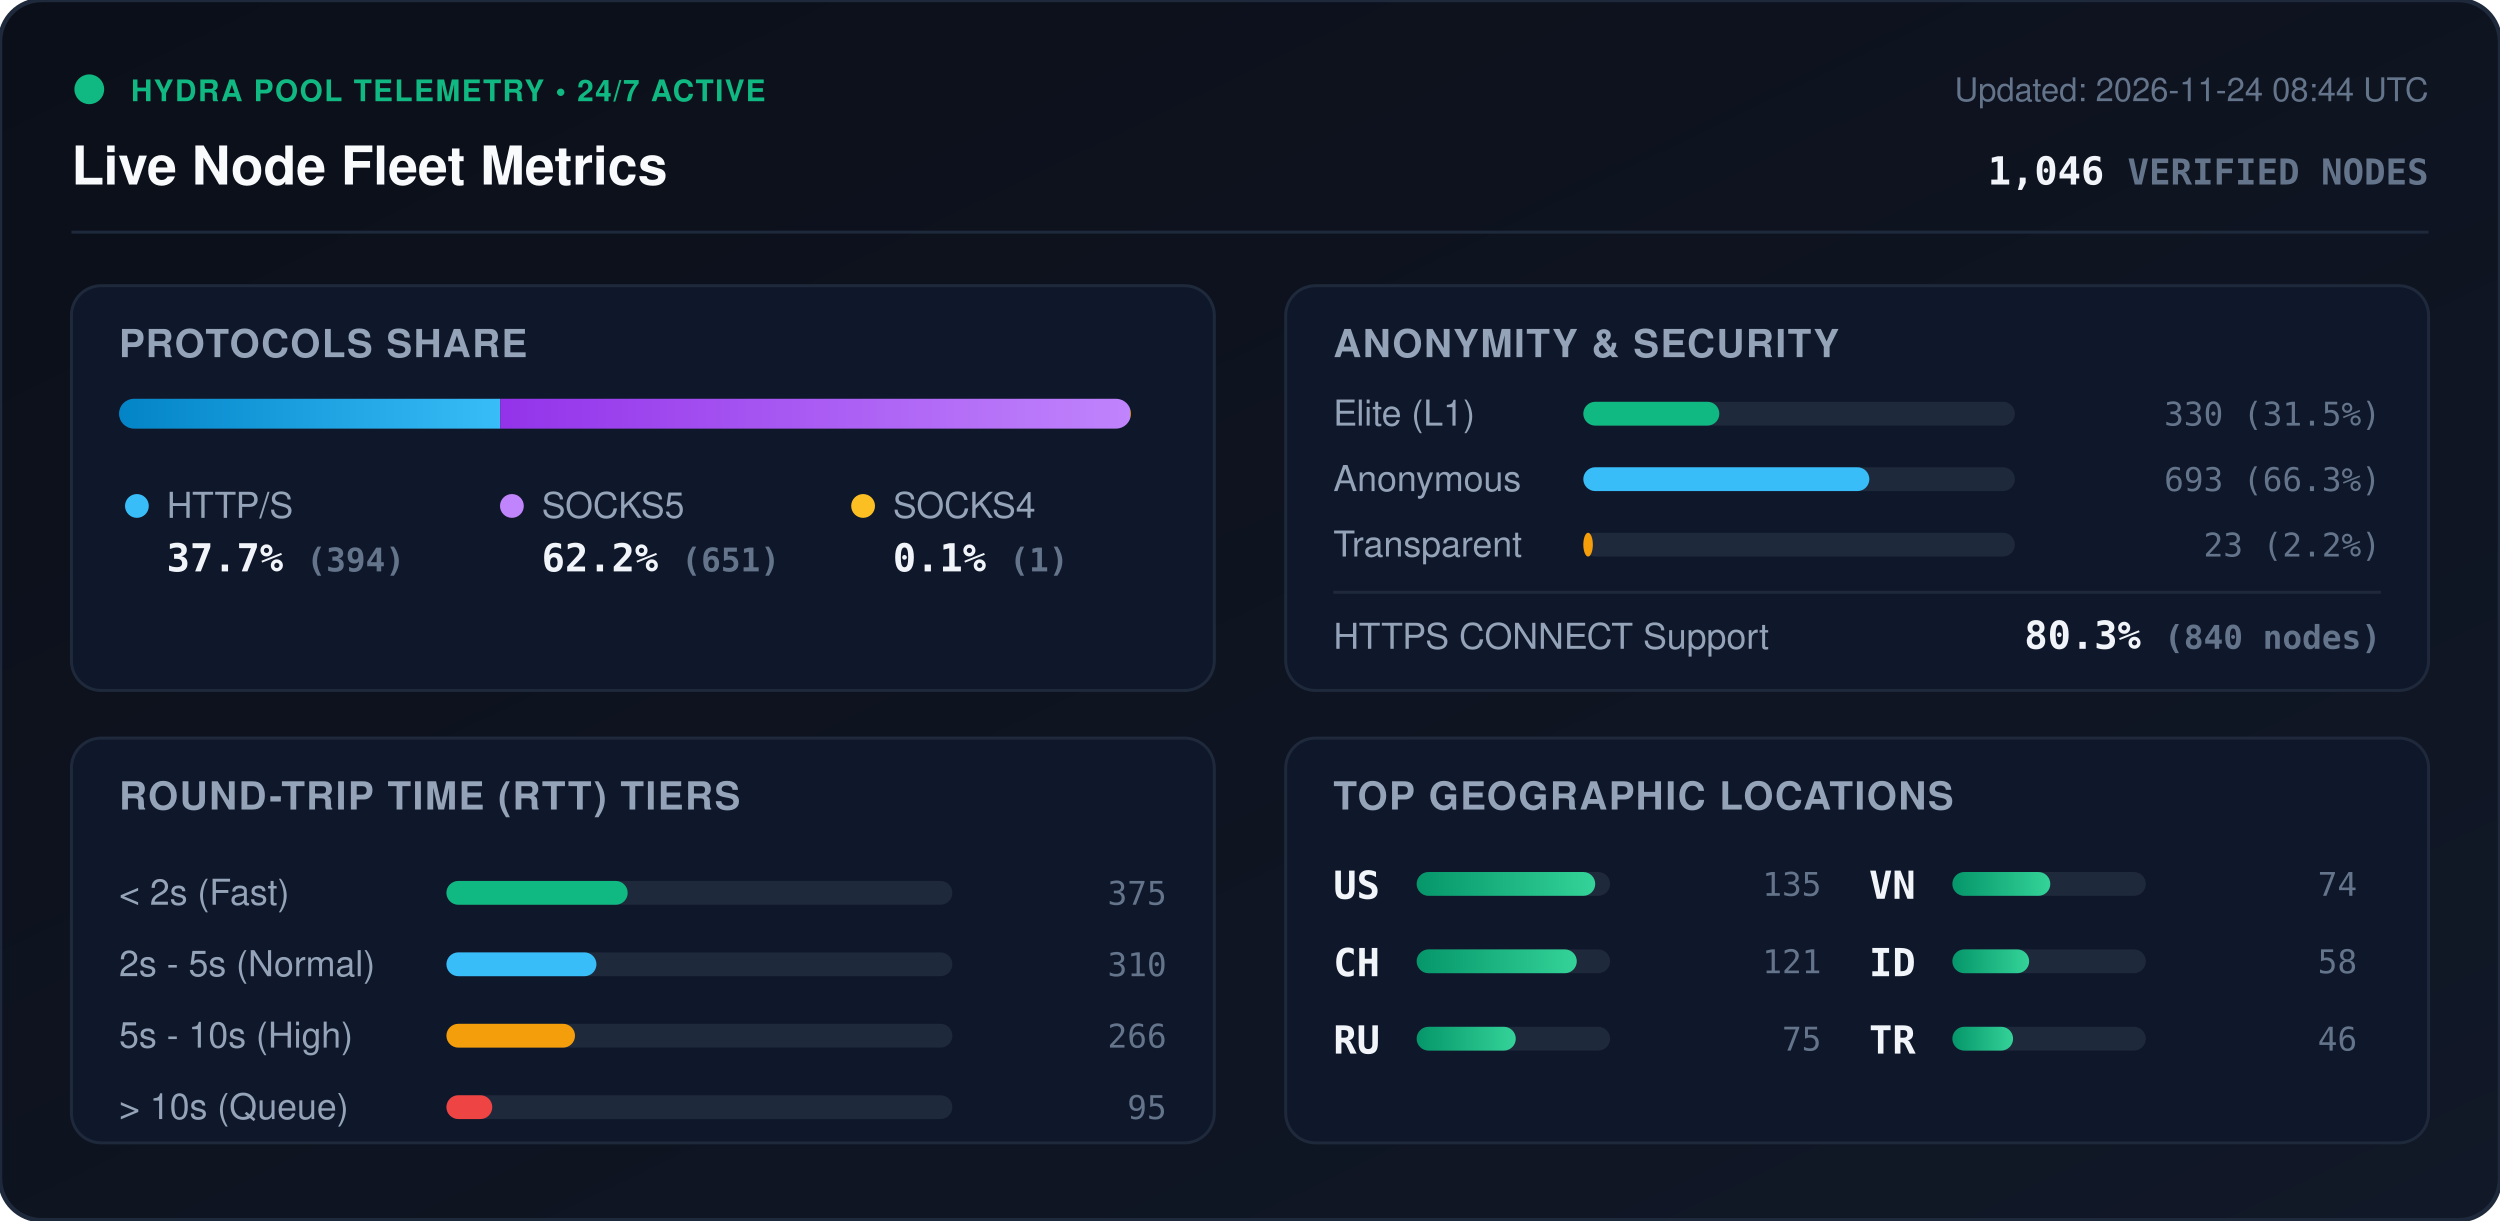
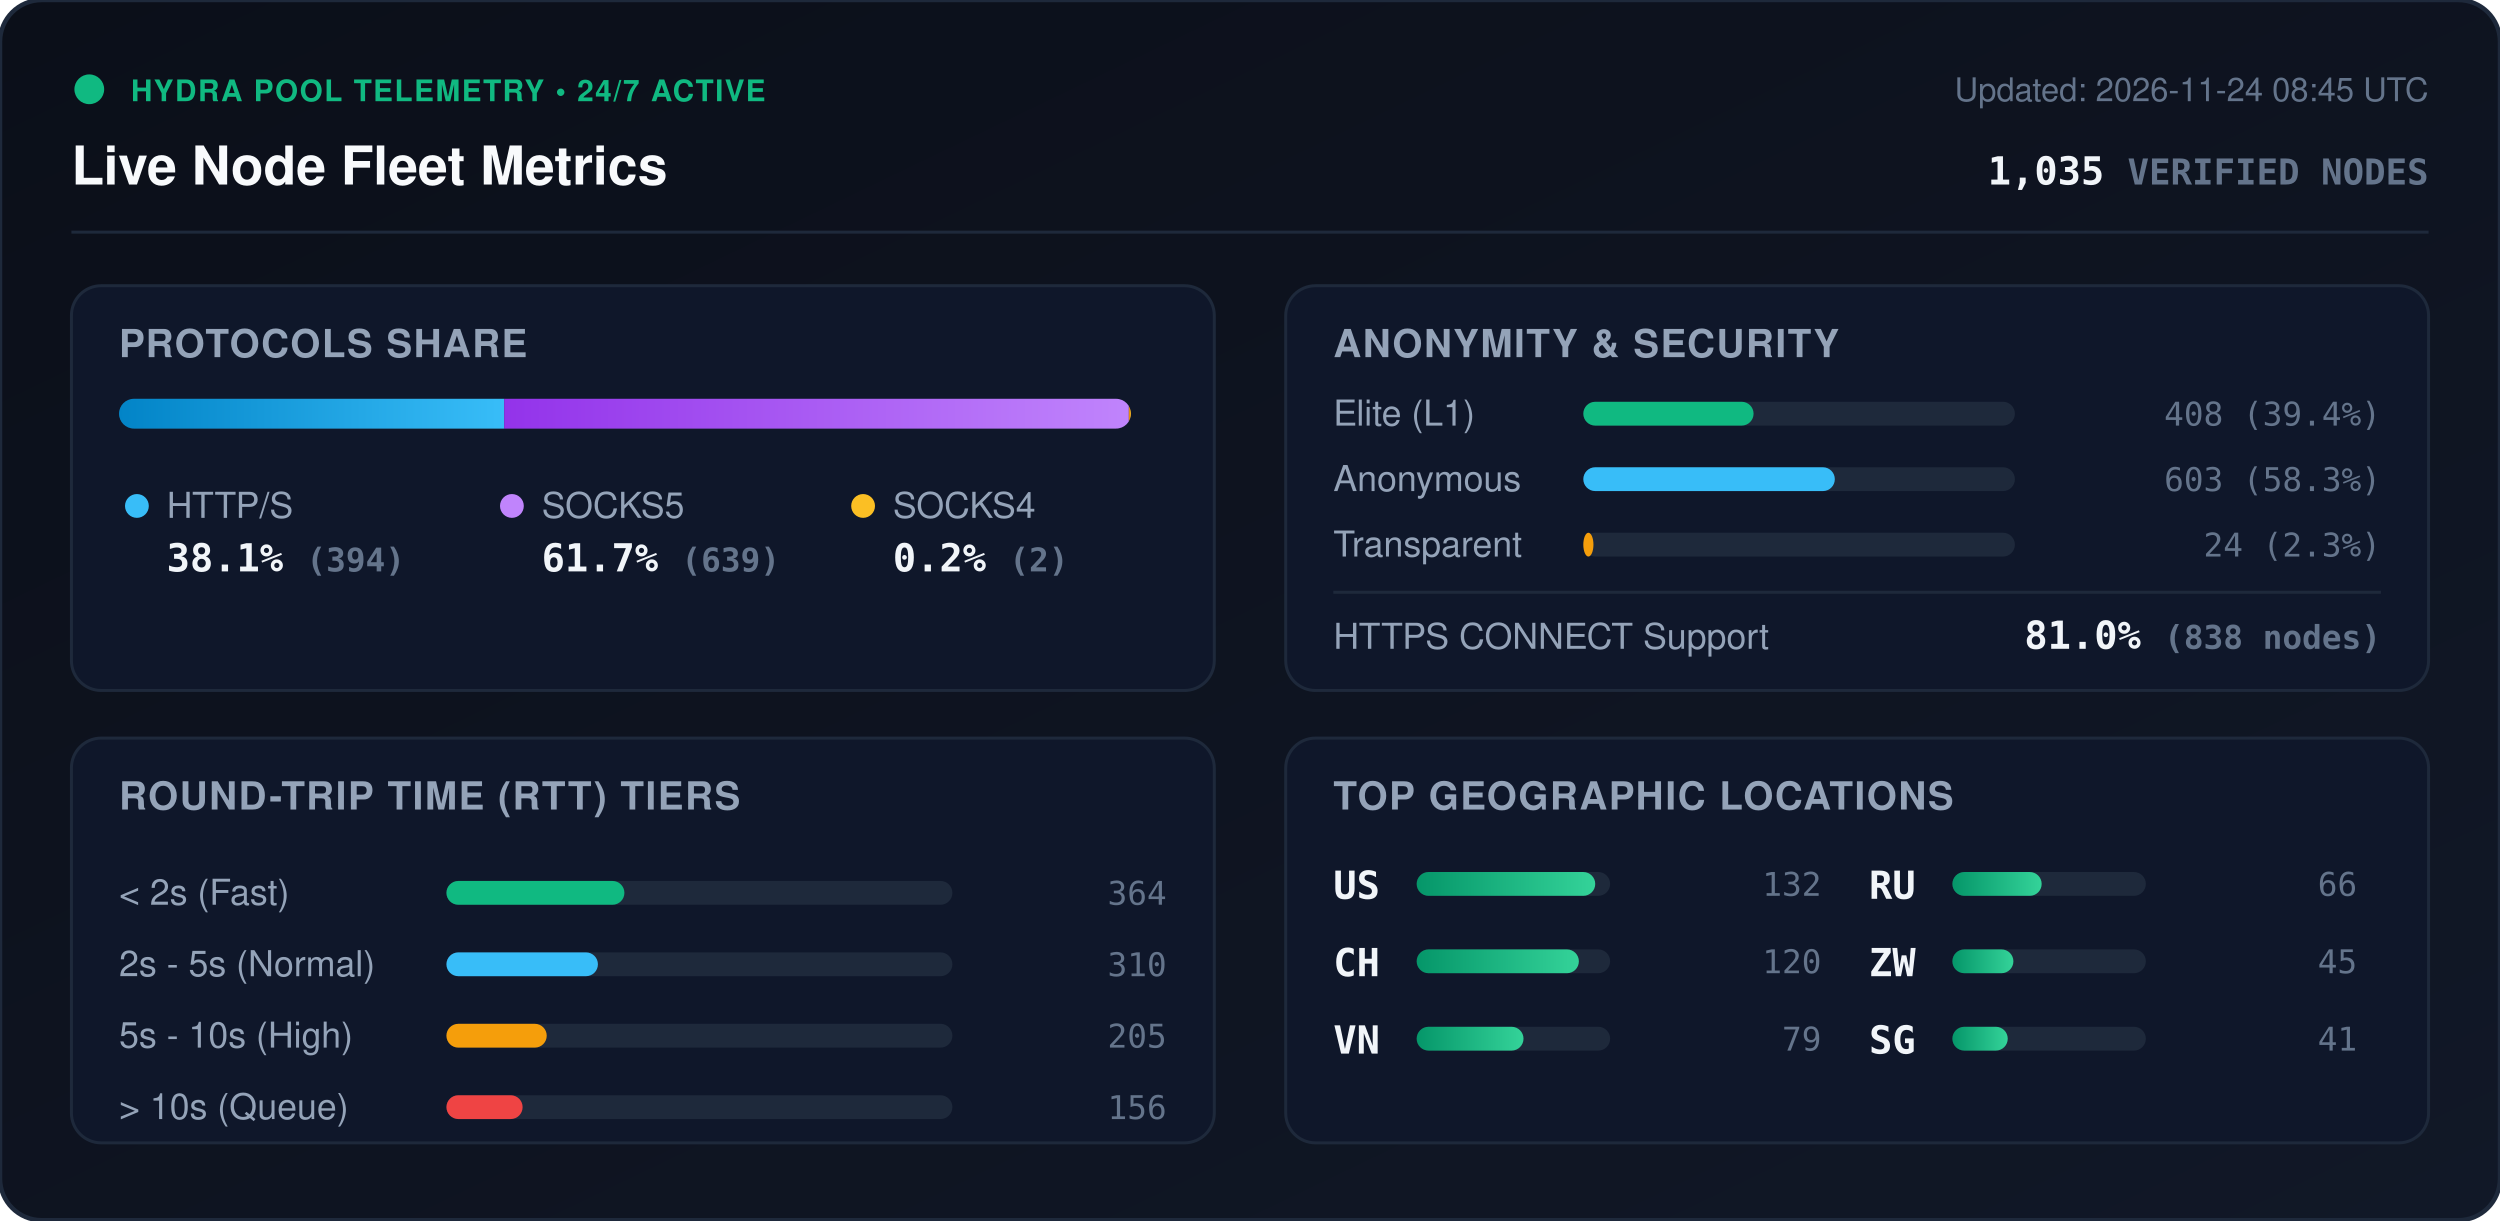
<svg xmlns="http://www.w3.org/2000/svg" viewBox="0 0 840 410" width="840" height="410" style="max-width: 100%; height: auto;">
  <defs>
    <linearGradient id="bg" x1="0%" y1="0%" x2="100%" y2="100%">
      <stop offset="0%" stop-color="#0b0f19" />
      <stop offset="100%" stop-color="#111827" />
    </linearGradient>
    <linearGradient id="bar-http" x1="0%" y1="0%" x2="100%" y2="0%">
      <stop offset="0%" stop-color="#0284c7" />
      <stop offset="100%" stop-color="#38bdf8" />
    </linearGradient>
    <linearGradient id="bar-socks5" x1="0%" y1="0%" x2="100%" y2="0%">
      <stop offset="0%" stop-color="#9333ea" />
      <stop offset="100%" stop-color="#c084fc" />
    </linearGradient>
    <linearGradient id="bar-socks4" x1="0%" y1="0%" x2="100%" y2="0%">
      <stop offset="0%" stop-color="#d97706" />
      <stop offset="100%" stop-color="#fbbf24" />
    </linearGradient>
    <linearGradient id="bar-green" x1="0%" y1="0%" x2="100%" y2="0%">
      <stop offset="0%" stop-color="#059669" />
      <stop offset="100%" stop-color="#34d399" />
    </linearGradient>
    <clipPath id="prog-track-clip">
      <rect width="340.0" height="10" rx="5" />
    </clipPath>
    <style>
      .title { font: 700 18px -apple-system, BlinkMacSystemFont, 'Segoe UI', Helvetica, Arial, sans-serif; fill: #f8fafc; }
      .sub { font: 500 11px -apple-system, BlinkMacSystemFont, 'Segoe UI', Helvetica, Arial, sans-serif; fill: #64748b; }
      .section-hdr { font: 600 13px -apple-system, BlinkMacSystemFont, 'Segoe UI', Helvetica, Arial, sans-serif; fill: #94a3b8; letter-spacing: 0.5px; }
      .metric-val { font: 700 13px -apple-system, BlinkMacSystemFont, 'Segoe UI', Helvetica, Arial, sans-serif; fill: #f1f5f9; }
      .metric-lbl { font: 500 12px -apple-system, BlinkMacSystemFont, 'Segoe UI', Helvetica, Arial, sans-serif; fill: #94a3b8; }
      .badge-txt { font: 700 10px -apple-system, BlinkMacSystemFont, 'Segoe UI', Helvetica, Arial, sans-serif; fill: #10b981; letter-spacing: 0.5px; }
      .mono { font-family: ui-monospace, SFMono-Regular, Menlo, Monaco, Consolas, monospace; }
      .pulse { animation: beacon 2s infinite ease-in-out; }
      @keyframes beacon { 0%, 100% { opacity: 1; } 50% { opacity: 0.35; } }
    </style>
  </defs>
  <rect width="840" height="410" rx="14" fill="url(#bg)" stroke="#1e293b" stroke-width="1.5" />
  <g transform="translate(24, 24)">
    <circle cx="6" cy="6" r="5" fill="#10b981" class="pulse" />
    <text x="20" y="10" class="badge-txt">HYDRA POOL TELEMETRY • 24/7 ACTIVE</text>
    <text x="0" y="38" class="title">Live Node Fleet Metrics</text>
-     <text x="792" y="10" text-anchor="end" class="sub">Updated: 2026-11-24 08:44 UTC</text>
-     <text x="792" y="38" text-anchor="end" class="metric-val mono" fill="#38bdf8">1,046 <tspan font-size="12" fill="#64748b">VERIFIED NODES</tspan>
+     <text x="792" y="10" text-anchor="end" class="sub">Updated: 2026-11-24 08:45 UTC</text>
+     <text x="792" y="38" text-anchor="end" class="metric-val mono" fill="#38bdf8">1,035 <tspan font-size="12" fill="#64748b">VERIFIED NODES</tspan>
    </text>
  </g>
  <line x1="24" y1="78" x2="816" y2="78" stroke="#1e293b" stroke-width="1" />
  <g transform="translate(24, 96)">
    <rect width="384" height="136" rx="10" fill="#0f172a" stroke="#1e293b" />
    <text x="16" y="24" class="section-hdr">PROTOCOLS SHARE</text>
    <g transform="translate(16, 38)">
      <rect width="340.0" height="10" rx="5" fill="#1e293b" />
      <g clip-path="url(#prog-track-clip)">
-         <rect x="0" width="128.1" height="10" fill="url(#bar-http)" />
-         <rect x="128.1" width="211.6" height="10" fill="url(#bar-socks5)" />
-         <rect x="339.7" width="0.3" height="10" fill="url(#bar-socks4)" />
+         <rect x="0" width="129.4" height="10" fill="url(#bar-http)" />
+         <rect x="129.4" width="209.9" height="10" fill="url(#bar-socks5)" />
+         <rect x="339.3" width="0.7" height="10" fill="url(#bar-socks4)" />
      </g>
    </g>
    <g transform="translate(16, 68)">
      <circle cx="6" cy="6" r="4" fill="#38bdf8" />
      <text x="16" y="10" class="metric-lbl">HTTP/S</text>
-       <text x="16" y="28" class="metric-val mono">37.7% <tspan font-size="11" fill="#64748b">(394)</tspan>
+       <text x="16" y="28" class="metric-val mono">38.1% <tspan font-size="11" fill="#64748b">(394)</tspan>
      </text>
      <circle cx="132" cy="6" r="4" fill="#c084fc" />
      <text x="142" y="10" class="metric-lbl">SOCKS5</text>
-       <text x="142" y="28" class="metric-val mono">62.2% <tspan font-size="11" fill="#64748b">(651)</tspan>
+       <text x="142" y="28" class="metric-val mono">61.7% <tspan font-size="11" fill="#64748b">(639)</tspan>
      </text>
      <circle cx="250" cy="6" r="4" fill="#fbbf24" />
      <text x="260" y="10" class="metric-lbl">SOCKS4</text>
-       <text x="260" y="28" class="metric-val mono">0.1% <tspan font-size="11" fill="#64748b">(1)</tspan>
+       <text x="260" y="28" class="metric-val mono">0.2% <tspan font-size="11" fill="#64748b">(2)</tspan>
      </text>
    </g>
  </g>
  <g transform="translate(432, 96)">
    <rect width="384" height="136" rx="10" fill="#0f172a" stroke="#1e293b" />
    <text x="16" y="24" class="section-hdr">ANONYMITY &amp; SECURITY</text>
    <text x="16" y="47" class="metric-lbl">Elite (L1)</text>
    <rect x="100" y="39" width="145.0" height="8" rx="4" fill="#1e293b" />
-     <rect x="100" y="39" width="45.7" height="8" rx="4" fill="#10b981" />
-     <text x="368" y="47" text-anchor="end" class="mono sub" fill="#e2e8f0">330 (31.5%)</text>
+     <rect x="100" y="39" width="57.2" height="8" rx="4" fill="#10b981" />
+     <text x="368" y="47" text-anchor="end" class="mono sub" fill="#e2e8f0">408 (39.4%)</text>
    <text x="16" y="69" class="metric-lbl">Anonymous</text>
    <rect x="100" y="61" width="145.0" height="8" rx="4" fill="#1e293b" />
-     <rect x="100" y="61" width="96.1" height="8" rx="4" fill="#38bdf8" />
-     <text x="368" y="69" text-anchor="end" class="mono sub" fill="#e2e8f0">693 (66.3%)</text>
+     <rect x="100" y="61" width="84.5" height="8" rx="4" fill="#38bdf8" />
+     <text x="368" y="69" text-anchor="end" class="mono sub" fill="#e2e8f0">603 (58.3%)</text>
    <text x="16" y="91" class="metric-lbl">Transparent</text>
    <rect x="100" y="83" width="145.0" height="8" rx="4" fill="#1e293b" />
-     <rect x="100" y="83" width="3.2" height="8" rx="4" fill="#f59e0b" />
-     <text x="368" y="91" text-anchor="end" class="mono sub" fill="#e2e8f0">23 (2.2%)</text>
+     <rect x="100" y="83" width="3.4" height="8" rx="4" fill="#f59e0b" />
+     <text x="368" y="91" text-anchor="end" class="mono sub" fill="#e2e8f0">24 (2.3%)</text>
    <line x1="16" y1="103" x2="368" y2="103" stroke="#1e293b" stroke-width="1" />
    <text x="16" y="122" class="metric-lbl">HTTPS CONNECT Support</text>
-     <text x="368" y="122" text-anchor="end" class="metric-val mono" fill="#34d399">80.3% <tspan font-size="11" fill="#64748b">(840 nodes)</tspan>
+     <text x="368" y="122" text-anchor="end" class="metric-val mono" fill="#34d399">81.0% <tspan font-size="11" fill="#64748b">(838 nodes)</tspan>
    </text>
  </g>
  <g transform="translate(24, 248)">
    <rect width="384" height="136" rx="10" fill="#0f172a" stroke="#1e293b" />
    <text x="16" y="24" class="section-hdr">ROUND-TRIP TIME (RTT) TIERS</text>
    <g transform="translate(16, 42)">
      <text x="0" y="14" class="metric-lbl">&lt; 2s (Fast)</text>
      <rect x="110" y="6" width="170" height="8" rx="4" fill="#1e293b" />
-       <rect x="110" y="6" width="60.9" height="8" rx="4" fill="#10b981" />
-       <text x="352" y="14" text-anchor="end" class="mono sub">375</text>
+       <rect x="110" y="6" width="59.8" height="8" rx="4" fill="#10b981" />
+       <text x="352" y="14" text-anchor="end" class="mono sub">364</text>
      <text x="0" y="38" class="metric-lbl">2s - 5s (Normal)</text>
      <rect x="110" y="30" width="170" height="8" rx="4" fill="#1e293b" />
-       <rect x="110" y="30" width="50.4" height="8" rx="4" fill="#38bdf8" />
+       <rect x="110" y="30" width="50.9" height="8" rx="4" fill="#38bdf8" />
      <text x="352" y="38" text-anchor="end" class="mono sub">310</text>
      <text x="0" y="62" class="metric-lbl">5s - 10s (High)</text>
      <rect x="110" y="54" width="170" height="8" rx="4" fill="#1e293b" />
-       <rect x="110" y="54" width="43.2" height="8" rx="4" fill="#f59e0b" />
-       <text x="352" y="62" text-anchor="end" class="mono sub">266</text>
+       <rect x="110" y="54" width="33.7" height="8" rx="4" fill="#f59e0b" />
+       <text x="352" y="62" text-anchor="end" class="mono sub">205</text>
      <text x="0" y="86" class="metric-lbl">&gt; 10s (Queue)</text>
      <rect x="110" y="78" width="170" height="8" rx="4" fill="#1e293b" />
-       <rect x="110" y="78" width="15.4" height="8" rx="4" fill="#ef4444" />
-       <text x="352" y="86" text-anchor="end" class="mono sub">95</text>
+       <rect x="110" y="78" width="25.6" height="8" rx="4" fill="#ef4444" />
+       <text x="352" y="86" text-anchor="end" class="mono sub">156</text>
    </g>
  </g>
  <g transform="translate(432, 248)">
    <rect width="384" height="136" rx="10" fill="#0f172a" stroke="#1e293b" />
    <text x="16" y="24" class="section-hdr">TOP GEOGRAPHIC LOCATIONS</text>
    <g transform="translate(16, 42)">
      <g transform="translate(0, 0)">
        <text x="0" y="12" class="mono metric-val" font-size="12">US</text>
        <rect x="28" y="3" width="65" height="8" rx="4" fill="#1e293b" />
        <rect x="28" y="3" width="60.0" height="8" rx="4" fill="url(#bar-green)" />
-         <text x="164" y="11" text-anchor="end" class="mono sub">135</text>
+         <text x="164" y="11" text-anchor="end" class="mono sub">132</text>
      </g>
      <g transform="translate(0, 26)">
        <text x="0" y="12" class="mono metric-val" font-size="12">CH</text>
        <rect x="28" y="3" width="65" height="8" rx="4" fill="#1e293b" />
-         <rect x="28" y="3" width="53.8" height="8" rx="4" fill="url(#bar-green)" />
-         <text x="164" y="11" text-anchor="end" class="mono sub">121</text>
+         <rect x="28" y="3" width="54.5" height="8" rx="4" fill="url(#bar-green)" />
+         <text x="164" y="11" text-anchor="end" class="mono sub">120</text>
      </g>
      <g transform="translate(0, 52)">
+         <text x="0" y="12" class="mono metric-val" font-size="12">VN</text>
+         <rect x="28" y="3" width="65" height="8" rx="4" fill="#1e293b" />
+         <rect x="28" y="3" width="35.9" height="8" rx="4" fill="url(#bar-green)" />
+         <text x="164" y="11" text-anchor="end" class="mono sub">79</text>
+       </g>
+       <g transform="translate(180, 0)">
        <text x="0" y="12" class="mono metric-val" font-size="12">RU</text>
        <rect x="28" y="3" width="65" height="8" rx="4" fill="#1e293b" />
-         <rect x="28" y="3" width="33.3" height="8" rx="4" fill="url(#bar-green)" />
-         <text x="164" y="11" text-anchor="end" class="mono sub">75</text>
-       </g>
-       <g transform="translate(180, 0)">
-         <text x="0" y="12" class="mono metric-val" font-size="12">VN</text>
-         <rect x="28" y="3" width="65" height="8" rx="4" fill="#1e293b" />
-         <rect x="28" y="3" width="32.9" height="8" rx="4" fill="url(#bar-green)" />
-         <text x="164" y="11" text-anchor="end" class="mono sub">74</text>
+         <rect x="28" y="3" width="30.0" height="8" rx="4" fill="url(#bar-green)" />
+         <text x="164" y="11" text-anchor="end" class="mono sub">66</text>
      </g>
      <g transform="translate(180, 26)">
-         <text x="0" y="12" class="mono metric-val" font-size="12">ID</text>
+         <text x="0" y="12" class="mono metric-val" font-size="12">ZW</text>
        <rect x="28" y="3" width="65" height="8" rx="4" fill="#1e293b" />
-         <rect x="28" y="3" width="25.8" height="8" rx="4" fill="url(#bar-green)" />
-         <text x="164" y="11" text-anchor="end" class="mono sub">58</text>
+         <rect x="28" y="3" width="20.5" height="8" rx="4" fill="url(#bar-green)" />
+         <text x="164" y="11" text-anchor="end" class="mono sub">45</text>
      </g>
      <g transform="translate(180, 52)">
-         <text x="0" y="12" class="mono metric-val" font-size="12">TR</text>
+         <text x="0" y="12" class="mono metric-val" font-size="12">SG</text>
        <rect x="28" y="3" width="65" height="8" rx="4" fill="#1e293b" />
-         <rect x="28" y="3" width="20.4" height="8" rx="4" fill="url(#bar-green)" />
-         <text x="164" y="11" text-anchor="end" class="mono sub">46</text>
+         <rect x="28" y="3" width="18.6" height="8" rx="4" fill="url(#bar-green)" />
+         <text x="164" y="11" text-anchor="end" class="mono sub">41</text>
      </g>
    </g>
  </g>
</svg>
